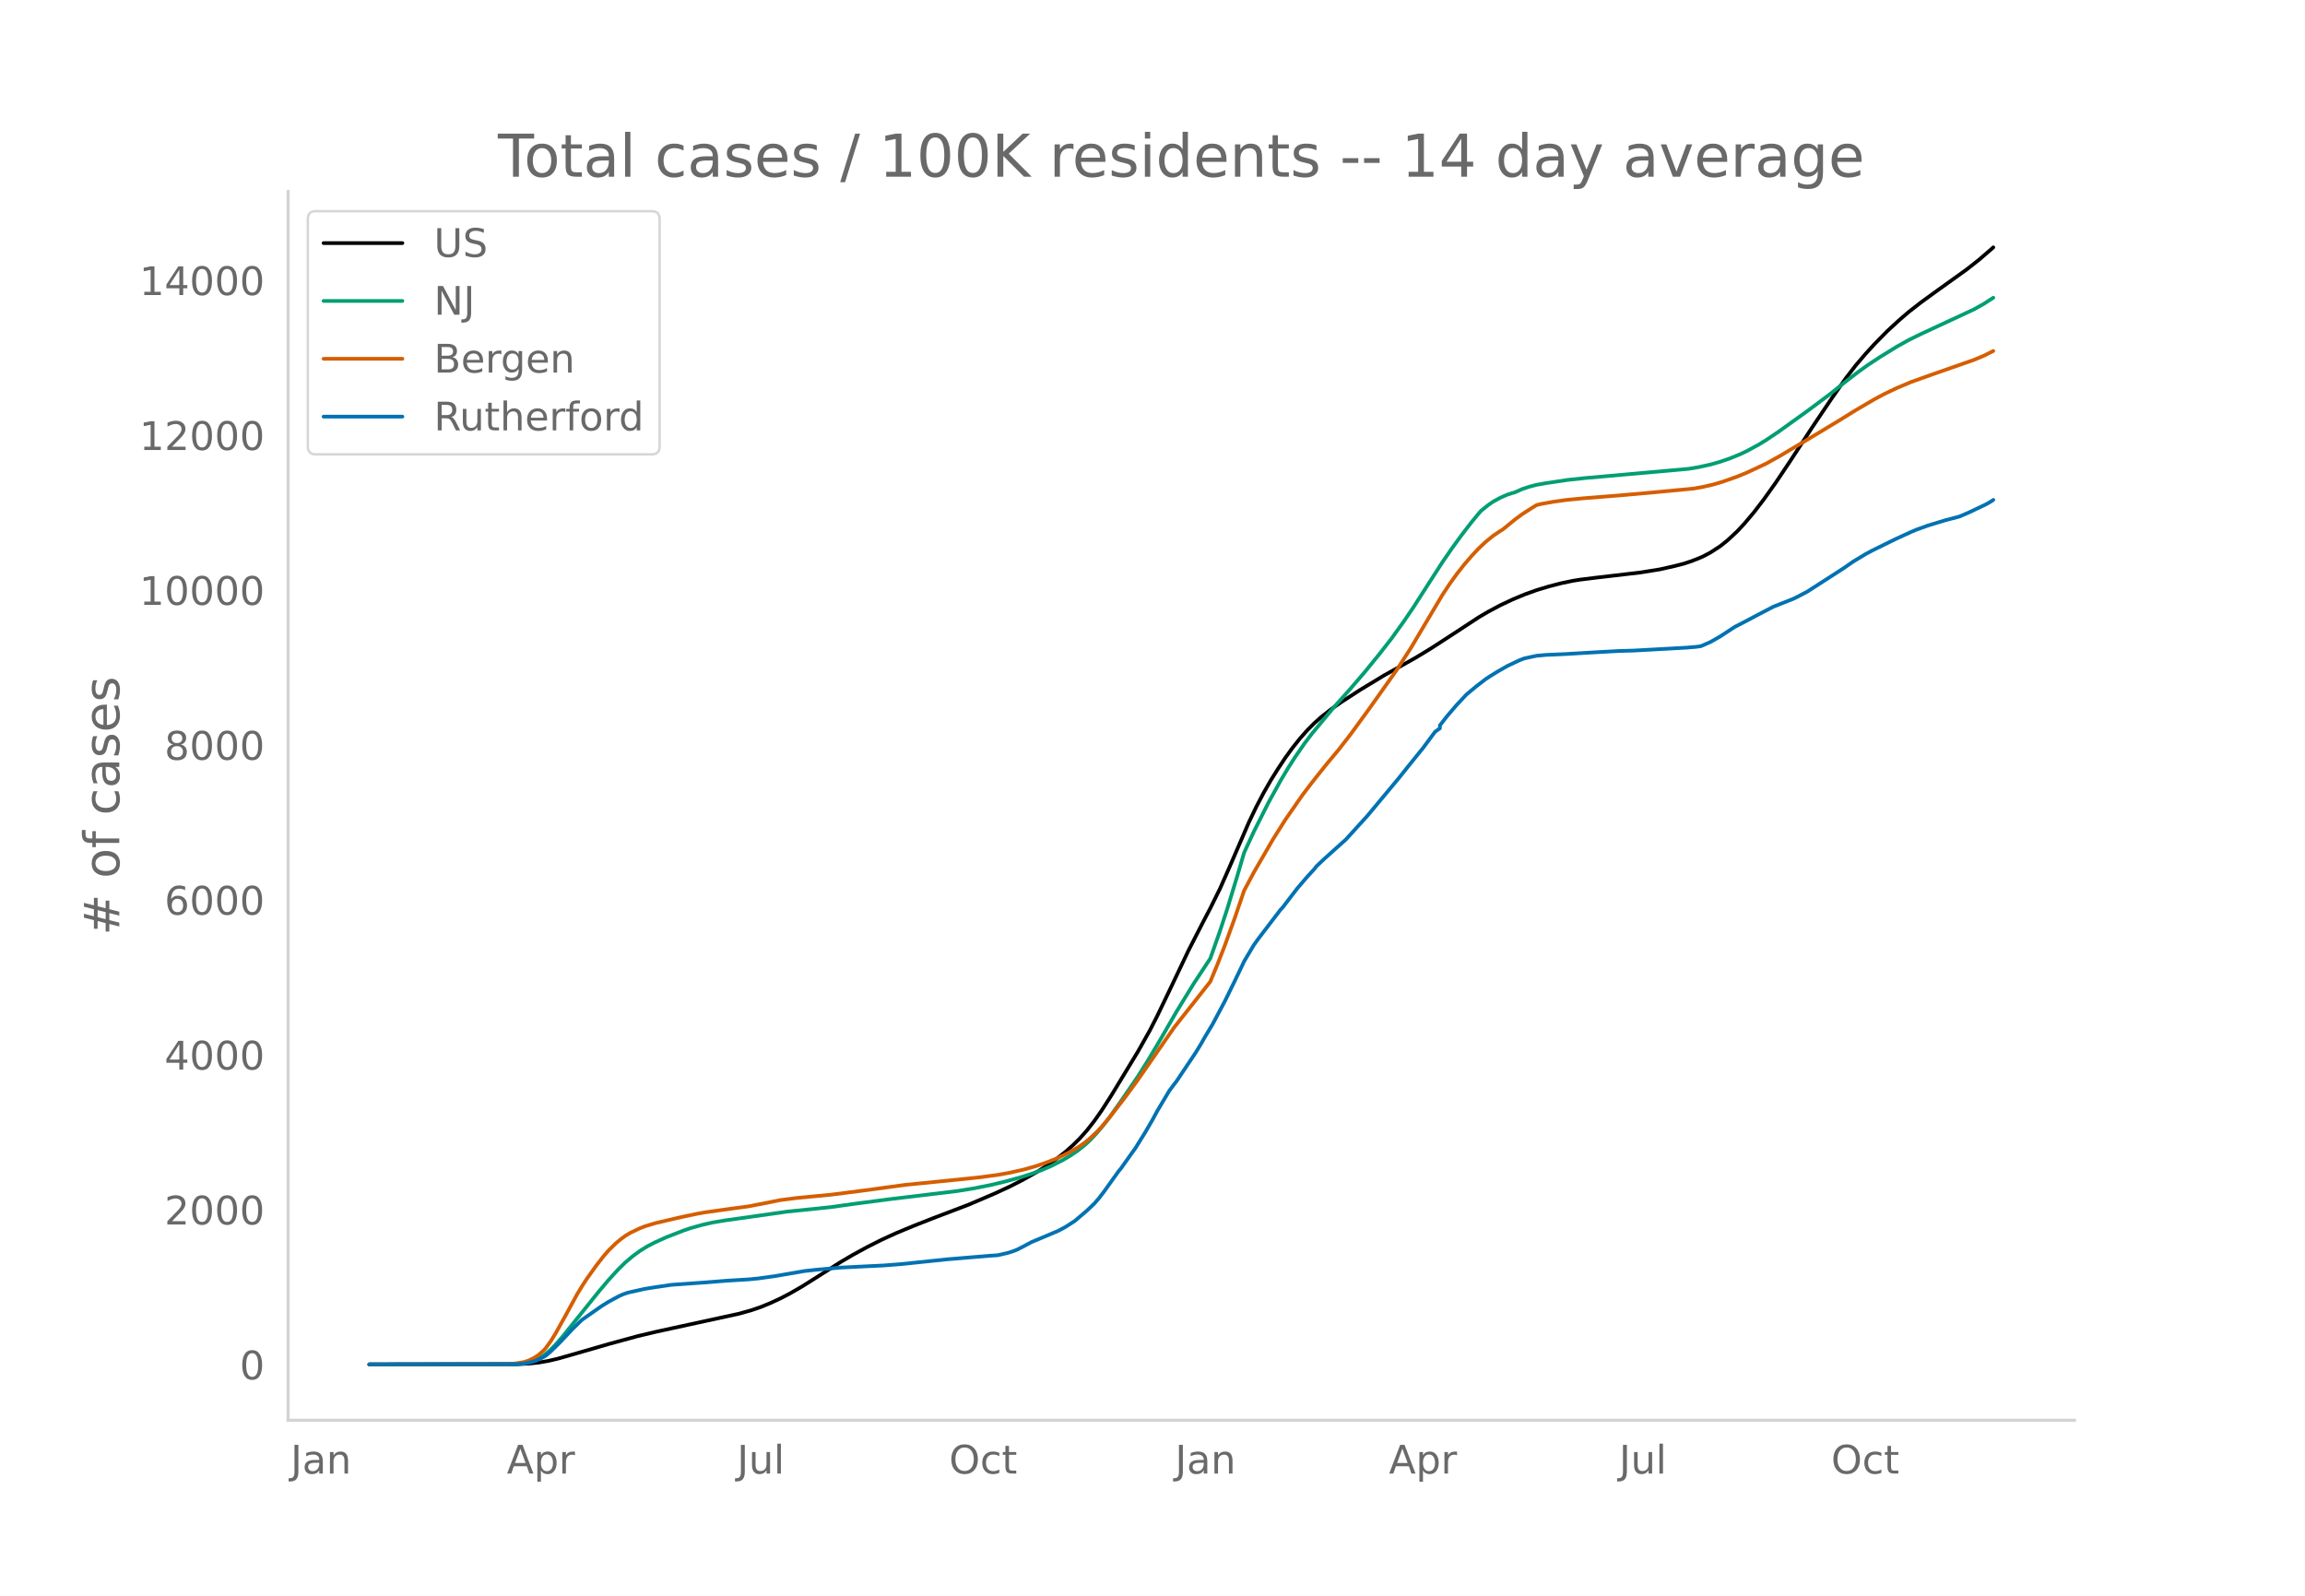
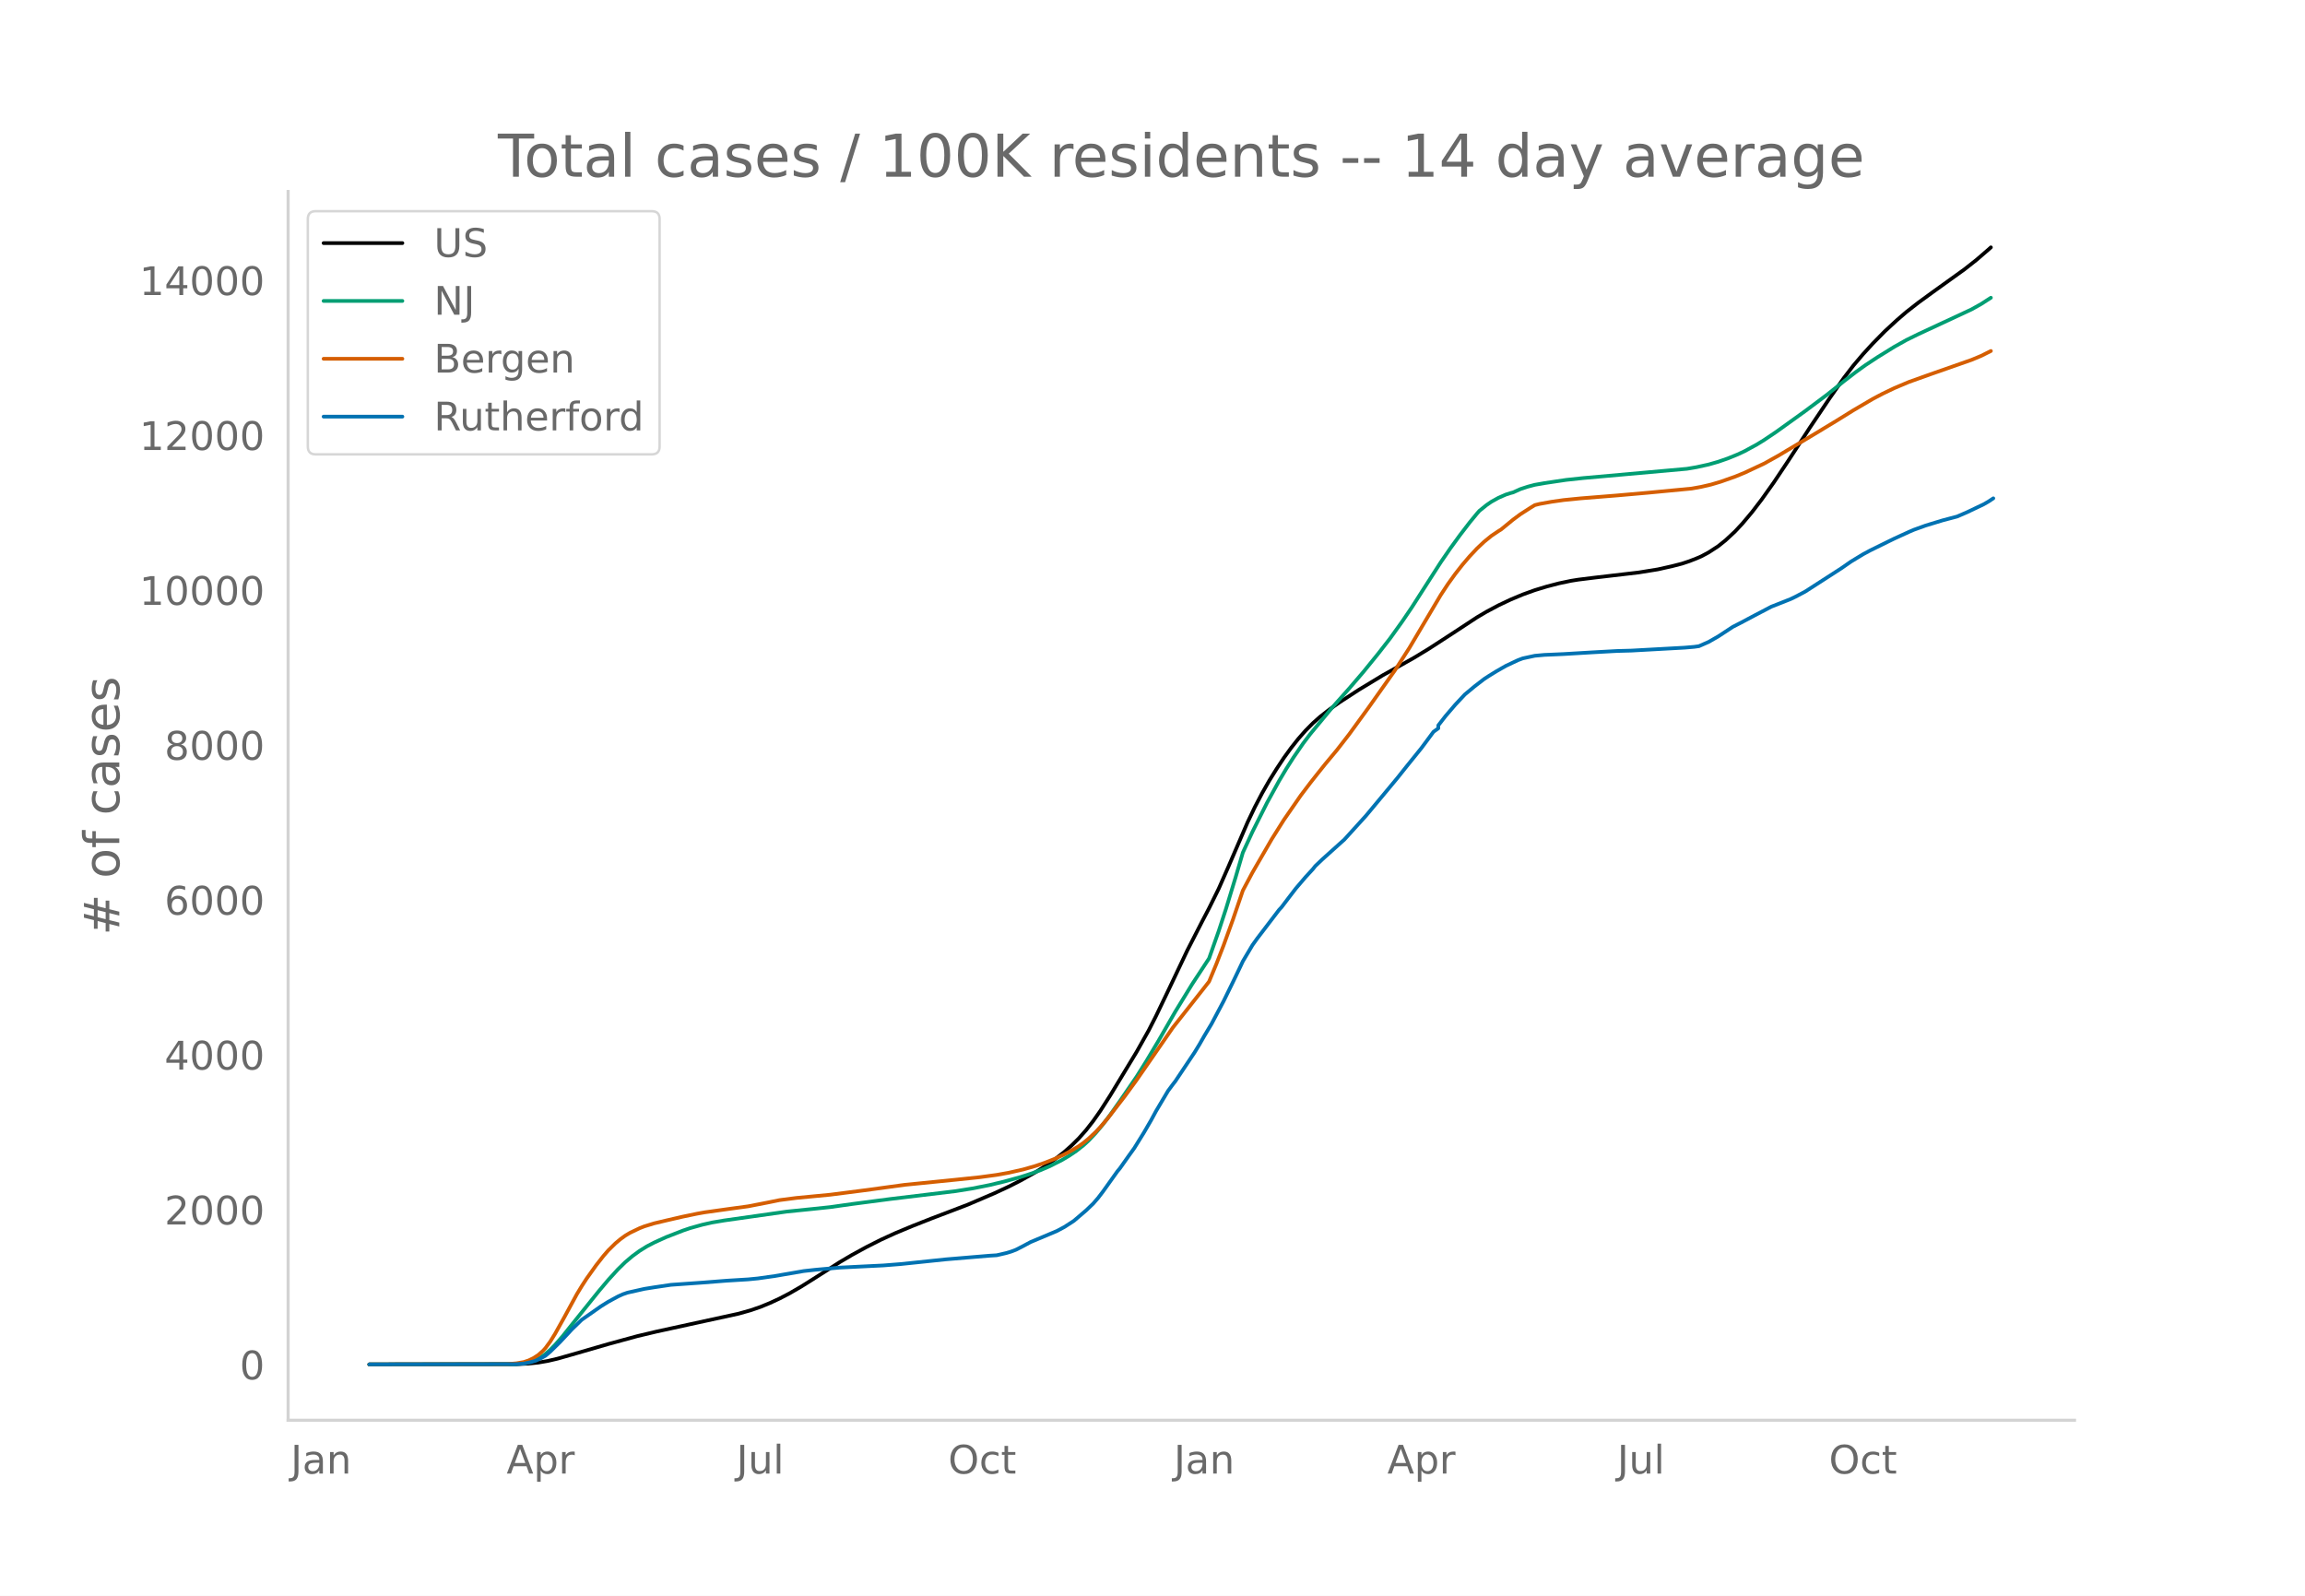
<svg xmlns="http://www.w3.org/2000/svg" xmlns:xlink="http://www.w3.org/1999/xlink" height="864" viewBox="0 0 936 648" width="1248">
  <defs>
    <style>*{stroke-linecap:butt;stroke-linejoin:round}</style>
  </defs>
  <g id="figure_1">
    <path d="M0 648h936V0H0z" style="fill:#fff" id="patch_1" />
    <g id="axes_1">
      <path d="M117 576.72h725.4V77.76H117z" style="fill:none" id="patch_2" />
-       <path clip-path="url(#pf67a274683)" d="m149.973 554.04 59.86-.082 4.908-.238 3.925-.412 3.925-.676 3.926-.916 5.888-1.672 14.72-4.257 11.775-3.213 7.851-1.86 12.757-2.778 20.608-4.485 4.907-1.379 3.925-1.345 3.926-1.607 3.925-1.816 3.925-2.04 4.907-2.829 5.888-3.703 9.813-6.247 4.907-2.884 5.888-3.213 5.888-2.968 5.888-2.69 6.87-2.86 7.85-3.091 14.72-5.607 10.794-4.615 5.888-2.731 4.907-2.5 5.888-3.284 3.925-2.47 3.926-2.732 3.925-3.059 2.944-2.6 2.944-2.91 2.944-3.318 2.944-3.767 2.944-4.183 3.925-6.117 10.795-17.786 4.907-8.719 2.944-5.771 4.906-10.201 7.851-16.505 5.888-11.482 2.944-5.622 3.925-7.93 3.926-8.89 7.85-18.154 2.944-6.152 2.944-5.613 2.944-5.15 2.944-4.712 2.944-4.447 2.944-4.047 2.944-3.708 2.944-3.337 2.944-2.979 2.944-2.616 3.926-3.064 3.925-2.765 7.85-5.094 9.814-5.94 6.87-3.825 5.887-3.32 5.888-3.565 9.813-6.357 9.814-6.439 3.925-2.31 4.907-2.611 4.906-2.316 4.907-2.055 4.907-1.764 4.906-1.489 4.907-1.276 4.907-1.03 2.944-.469 6.869-.85 17.664-2.058 7.85-1.266 5.889-1.32 3.925-1.01 2.944-.973 2.944-1.146 1.963-.849 2.944-1.57 3.925-2.55 2.944-2.35 3.925-3.657 2.944-3.147 3.925-4.664 3.926-5.118 4.906-6.891 5.888-8.803 8.832-13.538 7.851-11.661 5.888-8.394 3.925-5.1 3.926-4.618 3.925-4.288 4.907-4.988 4.906-4.526 3.926-3.375 4.906-3.826 5.888-4.279 12.758-9.156 4.906-3.859 4.907-4.226.981-.88h0" style="fill:none;stroke:#000;stroke-linecap:round;stroke-width:1.5" id="line2d_1" />
-       <path clip-path="url(#pf67a274683)" d="m149.973 554.04 58.88-.105 2.944-.212 1.962-.284 1.963-.502 1.963-.752 1.962-1.018 1.963-1.362 1.963-1.73 1.962-1.997 2.944-3.363 3.926-4.896 10.794-13.41 3.926-4.655 3.925-4.295 2.944-2.875 2.944-2.49 2.944-2.154 2.944-1.822 2.944-1.536 4.906-2.227 6.87-2.667 2.944-1 4.906-1.369 3.926-.889 4.906-.83 25.515-3.614 9.813-.994 7.851-.823 8.832-1.247 15.701-2.056 26.496-3.183 6.87-1.1 6.869-1.36 5.888-1.409 6.87-1.891 3.924-1.278 3.926-1.416 3.925-1.678 4.907-2.477 2.944-1.741 2.944-1.982 2.944-2.329 1.962-1.789 2.944-3.107 2.944-3.512 2.944-3.89 3.926-5.55 6.869-10.015 3.925-6.253 4.907-8.208 6.87-11.884 6.869-11.192 6.869-10.438 3.925-11.123 2.944-8.977 3.926-12.851 2.944-10.017 3.925-8.486 5.888-11.7 4.907-8.905 2.944-4.942 2.944-4.618 3.925-5.704 2.944-3.875 8.832-10.64 6.87-7.699 5.887-6.857 5.888-7.242 4.907-6.286 4.906-6.826 3.926-5.765 5.888-9.18 5.888-9.148 3.925-5.698 3.925-5.382 3.926-5.113 2.944-3.573.981-1.123 2.944-2.369 1.963-1.35 2.944-1.625 2.944-1.28 1.962-.63.982-.252 2.944-1.334 2.944-.973 2.944-.774 3.925-.689 8.832-1.31 6.87-.738 14.72-1.309 27.477-2.456 3.925-.663 4.907-1.075 3.925-1.122 3.925-1.36 3.926-1.592 2.943-1.38 4.907-2.672 2.944-1.81 4.907-3.294 11.776-8.451 8.832-6.599 6.87-5.47 4.906-3.776 3.925-2.82 4.907-3.232 6.869-4.24 4.907-2.744 4.906-2.407 21.59-10.033 3.925-2.2 3.925-2.526h0" style="fill:none;stroke:#009e73;stroke-linecap:round;stroke-width:1.5" id="line2d_2" />
-       <path clip-path="url(#pf67a274683)" d="m149.973 554.04 55.936-.098 3.925-.348 2.944-.508 1.963-.646 1.962-.95 1.963-1.264 1.963-1.727.98-1.09 1.964-2.681 1.962-3.154 3.926-7.022 4.906-9.014 1.963-3.229 1.963-3.036 3.925-5.489 2.944-3.752 1.963-2.27 2.944-2.887 1.962-1.643 1.963-1.431 1.962-1.182 3.926-1.879 1.962-.764 3.926-1.203 4.906-1.167 6.87-1.581 5.888-1.22 2.944-.522 9.813-1.37 7.85-1.066 7.851-1.524 4.907-.996 6.87-.884 6.869-.655 6.869-.654 13.739-1.762 16.682-2.27 4.907-.479 15.701-1.575 9.814-1.03 6.869-.93 4.906-.878 5.888-1.334 4.907-1.404 3.925-1.34 3.926-1.548 3.925-1.815 2.944-1.55 2.944-1.78 1.963-1.41 1.962-1.605 2.944-2.743 1.963-2.086 2.944-3.443 6.87-8.908 4.906-6.726 14.72-21.245 10.795-13.685 3.925-4.993 2.944-7.092 2.944-7.567 3.925-10.827 3.926-11.492 3.925-7.352 7.85-13.55 4.907-7.788 6.87-9.912 3.925-5.17 2.944-3.721 2.944-3.688 4.907-5.88 4.906-6.312 7.85-10.778 10.795-15.224 5.888-9.12 5.888-9.933 6.87-11.556 2.944-4.473 2.944-4.078 2.944-3.758 2.944-3.435 2.944-3.135 2.944-2.773 2.944-2.391 2.944-1.977.981-.595 4.907-4.016 2.944-2.178 3.925-2.525 1.963-1.195 1.962-.484 4.907-.878 4.907-.695 6.869-.68 14.72-1.175 12.757-1.122 17.664-1.679 3.926-.707 3.925-.907 3.925-1.162 5.888-2.074 3.925-1.61 7.851-3.676 5.888-3.269 3.925-2.36 7.851-4.656 11.776-7.1 6.87-4.26 7.85-4.593 3.925-2.077 4.907-2.344 5.888-2.485 8.832-3.153 16.683-5.833 3.925-1.636 3.925-1.963h0" style="fill:none;stroke:#d55e00;stroke-linecap:round;stroke-width:1.5" id="line2d_3" />
-       <path clip-path="url(#pf67a274683)" d="m149.973 554.04 59.86-.11 2.945-.221 2.944-.614 1.963-.577 1.962-.92 1.963-1.08 1.963-1.67 3.925-3.854 4.907-5.253 3.925-3.804 7.85-5.499 2.945-1.829 3.925-2.135 1.962-.896 1.963-.675 6.87-1.535 3.925-.626 6.87-1.018 12.756-.896 9.814-.773 8.832-.54 3.925-.38 6.87-.97 11.775-2.026 4.907-.54 9.813-.871 8.832-.442 8.832-.43 6.87-.54 6.869-.711 11.776-1.228 17.664-1.473 2.944-.184 3.925-.908 1.963-.59 1.962-.748 2.944-1.51 2.944-1.583 10.795-4.54 2.944-1.572 2.944-1.89.981-.65 4.907-4.186 2.944-2.81 1.963-2.271 1.962-2.565 5.888-8.236.982-1.166 3.925-5.535 1.963-2.725 3.925-6.32 2.944-5.057 1.963-3.633 4.906-8.248 1.963-2.64.981-1.251 7.851-11.733 1.963-3.216 1.962-3.424 2.944-4.898 4.907-9.23 3.925-8.002 2.944-6.136.982-2.087 3.925-6.603 1.963-2.725 8.832-11.561.98-1.044 2.945-3.866 2.944-3.83 3.925-4.59 2.944-3.203.982-1.24 2.944-2.798 7.85-7.045.982-.86 8.832-9.72 10.794-12.948 1.963-2.357 3.925-4.922 5.888-7.278 4.907-6.603 1.962-1.411v-1.203l2.944-3.78 3.926-4.578 3.925-4.186 3.925-3.264 3.926-3.02 1.962-1.276 2.944-1.817 3.926-2.246 4.906-2.307 1.963-.737 4.907-1.055 3.925-.356 2.944-.123 4.907-.22 11.776-.7 9.813-.54 5.888-.16 21.59-1.19 3.925-.332 1.962-.27 3.926-1.718 3.925-2.246 5.888-3.854 2.944-1.51 5.888-3.117 6.87-3.596 3.924-1.535 3.926-1.558 1.962-.945 3.926-2.062 14.72-9.475 3.925-2.725 4.907-2.97 2.944-1.584 6.869-3.375 2.944-1.436 5.888-2.688 1.963-.847 4.906-1.767 6.87-2.087 5.888-1.558 3.925-1.694 6.87-3.265 1.962-1.129.981-.663h0" style="fill:none;stroke:#0072b2;stroke-linecap:round;stroke-width:1.5" id="line2d_4" />
+       <path clip-path="url(#p09b513d632)" d="m149.973 554.04 59.772-.082 4.9-.238 3.919-.412 3.92-.676 3.919-.916 5.88-1.672 14.697-4.257 11.759-3.213 7.839-1.86 12.738-2.778 20.577-4.485 4.9-1.379 3.92-1.345 3.919-1.607 3.92-1.816 3.919-2.04 4.899-2.829 5.88-3.703 9.798-6.247 4.9-2.884 5.879-3.213 5.879-2.968 5.879-2.69 6.86-2.86 7.838-3.091 14.698-5.607 10.779-4.615 5.88-2.731 4.898-2.5 5.88-3.284 3.92-2.47 3.919-2.732 3.92-3.059 2.939-2.6 2.94-2.91 2.939-3.318 2.94-3.767 2.94-4.183 3.919-6.117 10.778-17.786 4.9-8.719 2.94-5.771 4.899-10.201 7.839-16.505 5.879-11.482 2.94-5.622 3.919-7.93 3.92-8.89 7.839-18.154 2.94-6.152 2.939-5.613 2.94-5.15 2.939-4.712 2.94-4.447 2.94-4.047 2.939-3.708 2.94-3.337 2.94-2.979 2.939-2.616 3.92-3.064 3.919-2.765 7.839-5.094 9.798-5.94 6.86-3.825 5.879-3.32 5.879-3.565 9.799-6.357 9.798-6.439 3.92-2.31 4.9-2.611 4.899-2.316 4.899-2.055 4.9-1.764 4.899-1.489 4.9-1.276 4.898-1.03 2.94-.469 6.86-.85 17.637-2.058 7.839-1.266 5.88-1.32 3.919-1.01 2.94-.973 2.939-1.146 1.96-.849 2.94-1.57 3.919-2.55 2.94-2.35 3.919-3.657 2.94-3.147 3.919-4.664 3.92-5.118 4.899-6.891 5.88-8.803 8.818-13.538 7.839-11.661 5.88-8.394 3.919-5.1 3.92-4.618 3.919-4.288 4.899-4.988 4.9-4.526 3.919-3.375 4.9-3.826 5.878-4.279 12.739-9.156 4.9-3.859 4.899-4.226.98-.88h0" style="fill:none;stroke:#000;stroke-linecap:round;stroke-width:1.5" id="line2d_1" />
+       <path clip-path="url(#p09b513d632)" d="m149.973 554.04 58.792-.105 2.94-.212 1.96-.284 1.96-.502 1.959-.752 1.96-1.018 1.96-1.362 1.96-1.73 1.959-1.997 2.94-3.363 3.92-4.896 10.778-13.41 3.92-4.655 3.919-4.295 2.94-2.875 2.939-2.49 2.94-2.154 2.94-1.822 2.939-1.536 4.9-2.227 6.858-2.667 2.94-1 4.9-1.369 3.919-.889 4.9-.83 25.476-3.614 9.798-.994 7.84-.823 8.818-1.247 15.678-2.056 26.457-3.183 6.859-1.1 6.86-1.36 5.878-1.409 6.86-1.891 3.919-1.278 3.92-1.416 3.919-1.678 4.9-2.477 2.939-1.741 2.94-1.982 2.94-2.329 1.959-1.789 2.94-3.107 2.94-3.512 2.939-3.89 3.92-5.55 6.858-10.015 3.92-6.253 4.9-8.208 6.858-11.884 6.86-11.192 6.859-10.438 3.919-11.123 2.94-8.977 3.92-12.851 2.939-10.017 3.92-8.486 5.878-11.7 4.9-8.905 2.94-4.942 2.94-4.618 3.919-5.704 2.94-3.875 8.818-10.64 6.86-7.699 5.878-6.857 5.88-7.242 4.899-6.286 4.9-6.826 3.919-5.765 5.88-9.18 5.878-9.148 3.92-5.698 3.92-5.382 3.919-5.113 2.94-3.573.98-1.123 2.939-2.369 1.96-1.35 2.94-1.625 2.939-1.28 1.96-.63.98-.252 2.94-1.334 2.939-.973 2.94-.774 3.919-.689 8.819-1.31 6.859-.738 14.698-1.309 27.436-2.456 3.92-.663 4.9-1.075 3.919-1.122 3.92-1.36 3.919-1.592 2.94-1.38 4.899-2.672 2.94-1.81 4.899-3.294 11.758-8.451 8.819-6.599 6.86-5.47 4.899-3.776 3.919-2.82 4.9-3.232 6.858-4.24 4.9-2.744 4.9-2.407 21.556-10.033 3.92-2.2 3.92-2.526h0" style="fill:none;stroke:#009e73;stroke-linecap:round;stroke-width:1.5" id="line2d_2" />
+       <path clip-path="url(#p09b513d632)" d="m149.973 554.04 55.852-.098 3.92-.348 2.94-.508 1.96-.646 1.96-.95 1.959-1.264 1.96-1.727.98-1.09 1.96-2.681 1.959-3.154 3.92-7.022 4.899-9.014 1.96-3.229 1.96-3.036 3.919-5.489 2.94-3.752 1.96-2.27 2.939-2.887 1.96-1.643 1.96-1.431 1.959-1.182 3.92-1.879 1.96-.764 3.919-1.203 4.9-1.167 6.858-1.581 5.88-1.22 2.94-.522 9.798-1.37 7.839-1.066 7.839-1.524 4.9-.996 6.858-.884 6.86-.655 6.858-.654 13.719-1.762 16.658-2.27 4.899-.479 15.678-1.575 9.799-1.03 6.859-.93 4.9-.878 5.878-1.334 4.9-1.404 3.92-1.34 3.919-1.548 3.92-1.815 2.939-1.55 2.94-1.78 1.96-1.41 1.959-1.605 2.94-2.743 1.96-2.086 2.939-3.443 6.859-8.908 4.9-6.726 14.697-21.245 10.779-13.685 3.92-4.993 2.94-7.092 2.939-7.567 3.92-10.827 3.919-11.492 3.92-7.352 7.838-13.55 4.9-7.788 6.859-9.912 3.92-5.17 2.939-3.721 2.94-3.688 4.899-5.88 4.9-6.312 7.838-10.778 10.779-15.224 5.879-9.12 5.88-9.933 6.858-11.556 2.94-4.473 2.94-4.078 2.94-3.758 2.939-3.435 2.94-3.135 2.94-2.773 2.939-2.391 2.94-1.977.98-.595 4.899-4.016 2.94-2.178 3.919-2.525 1.96-1.195 1.96-.484 4.899-.878 4.899-.695 6.859-.68 14.698-1.175 12.738-1.122 17.638-1.679 3.92-.707 3.92-.907 3.919-1.162 5.879-2.074 3.92-1.61 7.838-3.676 5.88-3.269 3.92-2.36 7.838-4.656 11.759-7.1 6.859-4.26 7.839-4.593 3.92-2.077 4.898-2.344 5.88-2.485 8.819-3.153 16.657-5.833 3.92-1.636 3.92-1.963h0" style="fill:none;stroke:#d55e00;stroke-linecap:round;stroke-width:1.5" id="line2d_3" />
+       <path clip-path="url(#p09b513d632)" d="m149.973 554.04 59.772-.11 2.94-.221 2.94-.614 1.959-.577 1.96-.92 1.96-1.08 1.96-1.67 3.919-3.854 4.9-5.253 3.919-3.804 7.839-5.499 2.94-1.829 3.919-2.135 1.96-.896 1.96-.675 6.858-1.535 3.92-.626 6.859-1.018 12.738-.896 9.799-.773 8.819-.54 3.92-.38 6.858-.97 11.759-2.026 4.9-.54 9.798-.871 8.819-.442 8.819-.43 6.859-.54 6.859-.711 11.758-1.228 17.638-1.473 2.94-.184 3.92-.908 1.959-.59 1.96-.748 2.94-1.51 2.939-1.583 10.779-4.54 2.94-1.572 2.939-1.89.98-.65 4.899-4.186 2.94-2.81 1.96-2.271 1.96-2.565 5.878-8.236.98-1.166 3.92-5.535 1.96-2.725 3.919-6.32 2.94-5.057 1.96-3.633 4.899-8.248 1.96-2.64.98-1.251 7.838-11.733 1.96-3.216 1.96-3.424 2.94-4.898 4.899-9.23 3.92-8.002 2.939-6.136.98-2.087 3.92-6.603 1.959-2.725 8.819-11.561.98-1.044 2.94-3.866 2.939-3.83 3.92-4.59 2.94-3.203.979-1.24 2.94-2.798 7.839-7.045.98-.86 8.818-9.72 10.779-12.948 1.96-2.357 3.92-4.922 5.878-7.278 4.9-6.603 1.96-1.411v-1.203l2.94-3.78 3.919-4.578 3.92-4.186 3.919-3.264 3.92-3.02 1.959-1.276 2.94-1.817 3.919-2.246 4.9-2.307 1.959-.737 4.9-1.055 3.919-.356 2.94-.123 4.899-.22 11.758-.7 9.8-.54 5.878-.16 21.558-1.19 3.919-.332 1.96-.27 3.92-1.718 3.919-2.246 5.879-3.854 2.94-1.51 5.879-3.117 6.859-3.596 3.92-1.535 3.919-1.558 1.96-.945 3.92-2.062 14.697-9.475 3.92-2.725 4.9-2.97 2.939-1.584 6.859-3.375 2.94-1.436 5.879-2.688 1.96-.847 4.899-1.767 6.859-2.087 5.88-1.558 3.919-1.694 6.859-3.265 1.96-1.129 1.96-1.301h0" style="fill:none;stroke:#0072b2;stroke-linecap:round;stroke-width:1.5" id="line2d_4" />
      <path d="M117 576.72V77.76" style="fill:none;stroke:#d3d3d3;stroke-linecap:square;stroke-linejoin:miter;stroke-width:1.25" id="patch_3" />
      <path d="M117 576.72h725.4" style="fill:none;stroke:#d3d3d3;stroke-linecap:square;stroke-linejoin:miter;stroke-width:1.25" id="patch_4" />
      <g id="matplotlib.axis_1">
        <g id="xtick_1">
-           <g style="fill:#696969" transform="matrix(.16 0 0 -.16 118.014 598.378)" id="text_1">
+           <g style="fill:#696969" transform="matrix(.16 0 0 -.16 118.043 598.378)" id="text_1">
            <defs>
              <path d="M9.813 72.906h9.859V5.078q0-13.187-5-19.14-5-5.954-16.094-5.954h-3.75v8.297h3.078q6.531 0 9.219 3.672Q9.813-4.39 9.813 5.078z" id="DejaVuSans-74" />
              <path d="M34.281 27.484q-10.89 0-15.093-2.484-4.204-2.484-4.204-8.5 0-4.781 3.157-7.594 3.156-2.797 8.562-2.797 7.485 0 12 5.297 4.516 5.297 4.516 14.078v2zm17.922 3.72V0H43.22v8.297Q40.14 3.328 35.547.953q-4.594-2.375-11.234-2.375-8.391 0-13.36 4.719Q6 8.016 6 15.922q0 9.219 6.172 13.906 6.187 4.688 18.437 4.688h12.61v.89q0 6.203-4.078 9.594-4.078 3.39-11.453 3.39-4.688 0-9.141-1.124-4.438-1.125-8.531-3.375v8.312q4.921 1.906 9.562 2.844 4.64.953 9.031.953 11.875 0 17.735-6.156 5.86-6.14 5.86-18.64z" id="DejaVuSans-97" />
              <path d="M54.89 33.016V0h-8.984v32.719q0 7.765-3.031 11.61-3.031 3.858-9.078 3.858-7.281 0-11.484-4.64-4.204-4.625-4.204-12.64V0H9.08v54.688h9.03v-8.5q3.235 4.937 7.594 7.374Q30.078 56 35.797 56q9.422 0 14.25-5.828 4.844-5.828 4.844-17.156z" id="DejaVuSans-110" />
            </defs>
            <use xlink:href="#DejaVuSans-74" />
            <use x="29.492" xlink:href="#DejaVuSans-97" />
            <use x="90.771" xlink:href="#DejaVuSans-110" />
          </g>
        </g>
        <g id="xtick_2">
-           <g style="fill:#696969" transform="matrix(.16 0 0 -.16 205.807 598.378)" id="text_2">
+           <g style="fill:#696969" transform="matrix(.16 0 0 -.16 205.704 598.378)" id="text_2">
            <defs>
              <path d="M34.188 63.188 20.797 26.906h26.812zm-5.579 9.718h11.188L67.578 0h-10.25l-6.64 18.703h-32.86L11.188 0H.78z" id="DejaVuSans-65" />
              <path d="M18.11 8.203v-29H9.077v75.484h9.031v-8.296q2.844 4.875 7.157 7.234Q29.594 56 35.594 56q9.968 0 16.187-7.906 6.235-7.907 6.235-20.797T51.78 6.484q-6.218-7.906-16.187-7.906-6 0-10.328 2.375-4.313 2.375-7.157 7.25zm30.578 19.094q0 9.906-4.079 15.547-4.078 5.64-11.203 5.64-7.14 0-11.218-5.64-4.079-5.64-4.079-15.547 0-9.906 4.078-15.547 4.079-5.64 11.22-5.64 7.124 0 11.202 5.64t4.078 15.547z" id="DejaVuSans-112" />
              <path d="M41.11 46.297q-1.516.875-3.297 1.281Q36.03 48 33.89 48q-7.625 0-11.703-4.953-4.079-4.953-4.079-14.234V0H9.08v54.688h9.03v-8.5q2.844 4.984 7.375 7.39Q30.031 56 36.531 56q.922 0 2.047-.125 1.125-.11 2.484-.36z" id="DejaVuSans-114" />
            </defs>
            <use xlink:href="#DejaVuSans-65" />
            <use x="68.408" xlink:href="#DejaVuSans-112" />
            <use x="131.885" xlink:href="#DejaVuSans-114" />
          </g>
        </g>
        <g id="xtick_3">
-           <g style="fill:#696969" transform="matrix(.16 0 0 -.16 299.296 598.378)" id="text_3">
+           <g style="fill:#696969" transform="matrix(.16 0 0 -.16 299.06 598.378)" id="text_3">
            <defs>
              <path d="M8.5 21.578v33.11h8.984V21.922q0-7.766 3.016-11.656 3.031-3.875 9.094-3.875 7.265 0 11.484 4.64 4.234 4.64 4.234 12.656v31h8.985V0h-8.984v8.406Q42.047 3.422 37.718 1q-4.313-2.422-10.032-2.422-9.421 0-14.312 5.86Q8.5 10.296 8.5 21.578zM31.11 56z" id="DejaVuSans-117" />
              <path d="M9.422 75.984h8.984V0H9.422z" id="DejaVuSans-108" />
            </defs>
            <use xlink:href="#DejaVuSans-74" />
            <use x="29.492" xlink:href="#DejaVuSans-117" />
            <use x="92.871" xlink:href="#DejaVuSans-108" />
          </g>
        </g>
        <g id="xtick_4">
-           <g style="fill:#696969" transform="matrix(.16 0 0 -.16 385.398 598.378)" id="text_4">
+           <g style="fill:#696969" transform="matrix(.16 0 0 -.16 385.028 598.378)" id="text_4">
            <defs>
              <path d="M39.406 66.219q-10.75 0-17.078-8.016-6.312-8-6.312-21.828 0-13.766 6.312-21.781 6.328-8 17.078-8 10.735 0 17.016 8 6.281 8.015 6.281 21.781 0 13.828-6.281 21.828-6.281 8.016-17.016 8.016zm0 8q15.328 0 24.5-10.281 9.188-10.282 9.188-27.563 0-17.234-9.188-27.516-9.172-10.28-24.5-10.28-15.375 0-24.593 10.25-9.204 10.265-9.204 27.546t9.204 27.563q9.218 10.28 24.593 10.28z" id="DejaVuSans-79" />
              <path d="M48.781 52.594v-8.407q-3.812 2.11-7.64 3.157-3.828 1.047-7.735 1.047-8.75 0-13.593-5.547-4.829-5.532-4.829-15.547 0-10.016 4.829-15.563 4.843-5.53 13.593-5.53 3.907 0 7.735 1.046 3.828 1.047 7.64 3.156V2.094Q45.016.344 40.984-.531q-4.015-.89-8.562-.89-12.36 0-19.64 7.765-7.266 7.765-7.266 20.953 0 13.375 7.343 21.031Q20.22 56 33.016 56q4.14 0 8.093-.86 3.953-.843 7.672-2.546z" id="DejaVuSans-99" />
              <path d="M18.313 70.219V54.688h18.5v-6.985h-18.5V18.016q0-6.688 1.828-8.594 1.828-1.906 7.453-1.906h9.218V0h-9.218q-10.407 0-14.36 3.875-3.953 3.89-3.953 14.14v29.688H2.687v6.984h6.594V70.22z" id="DejaVuSans-116" />
            </defs>
            <use xlink:href="#DejaVuSans-79" />
            <use x="78.711" xlink:href="#DejaVuSans-99" />
            <use x="133.691" xlink:href="#DejaVuSans-116" />
          </g>
        </g>
        <g id="xtick_5">
-           <g style="fill:#696969" transform="matrix(.16 0 0 -.16 477.18 598.378)" id="text_5">
+           <g style="fill:#696969" transform="matrix(.16 0 0 -.16 476.676 598.378)" id="text_5">
            <use xlink:href="#DejaVuSans-74" />
            <use x="29.492" xlink:href="#DejaVuSans-97" />
            <use x="90.771" xlink:href="#DejaVuSans-110" />
          </g>
        </g>
        <g id="xtick_6">
-           <g style="fill:#696969" transform="matrix(.16 0 0 -.16 563.993 598.378)" id="text_6">
+           <g style="fill:#696969" transform="matrix(.16 0 0 -.16 563.357 598.378)" id="text_6">
            <use xlink:href="#DejaVuSans-65" />
            <use x="68.408" xlink:href="#DejaVuSans-112" />
            <use x="131.885" xlink:href="#DejaVuSans-114" />
          </g>
        </g>
        <g id="xtick_7">
-           <g style="fill:#696969" transform="matrix(.16 0 0 -.16 657.482 598.378)" id="text_7">
+           <g style="fill:#696969" transform="matrix(.16 0 0 -.16 656.713 598.378)" id="text_7">
            <use xlink:href="#DejaVuSans-74" />
            <use x="29.492" xlink:href="#DejaVuSans-117" />
            <use x="92.871" xlink:href="#DejaVuSans-108" />
          </g>
        </g>
        <g id="xtick_8">
-           <g style="fill:#696969" transform="matrix(.16 0 0 -.16 743.584 598.378)" id="text_8">
+           <g style="fill:#696969" transform="matrix(.16 0 0 -.16 742.682 598.378)" id="text_8">
            <use xlink:href="#DejaVuSans-79" />
            <use x="78.711" xlink:href="#DejaVuSans-99" />
            <use x="133.691" xlink:href="#DejaVuSans-116" />
          </g>
        </g>
      </g>
      <g id="matplotlib.axis_2">
        <g id="ytick_1">
          <g style="fill:#696969" transform="matrix(.16 0 0 -.16 97.32 560.119)" id="text_9">
            <defs>
              <path d="M31.781 66.406q-7.61 0-11.453-7.5Q16.5 51.422 16.5 36.375q0-14.984 3.828-22.484 3.844-7.5 11.453-7.5 7.672 0 11.5 7.5 3.844 7.5 3.844 22.484 0 15.047-3.844 22.531-3.828 7.5-11.5 7.5zm0 7.813q12.266 0 18.735-9.703 6.468-9.688 6.468-28.141 0-18.406-6.468-28.11-6.47-9.687-18.735-9.687-12.25 0-18.718 9.688-6.47 9.703-6.47 28.109 0 18.453 6.47 28.14Q19.53 74.22 31.78 74.22z" id="DejaVuSans-48" />
            </defs>
            <use xlink:href="#DejaVuSans-48" />
          </g>
        </g>
        <g id="ytick_2">
          <g style="fill:#696969" transform="matrix(.16 0 0 -.16 66.78 497.219)" id="text_10">
            <defs>
              <path d="M19.188 8.297h34.421V0H7.33v8.297q5.609 5.812 15.296 15.594 9.703 9.797 12.188 12.64 4.734 5.313 6.609 9 1.89 3.688 1.89 7.25 0 5.813-4.078 9.469-4.078 3.672-10.625 3.672-4.64 0-9.797-1.61-5.14-1.609-11-4.89v9.969Q13.767 71.78 18.938 73q5.188 1.219 9.485 1.219 11.328 0 18.062-5.672 6.735-5.656 6.735-15.125 0-4.5-1.688-8.531-1.672-4.016-6.125-9.485-1.218-1.422-7.765-8.187-6.532-6.766-18.453-18.922z" id="DejaVuSans-50" />
            </defs>
            <use xlink:href="#DejaVuSans-50" />
            <use x="63.623" xlink:href="#DejaVuSans-48" />
            <use x="127.246" xlink:href="#DejaVuSans-48" />
            <use x="190.869" xlink:href="#DejaVuSans-48" />
          </g>
        </g>
        <g id="ytick_3">
          <g style="fill:#696969" transform="matrix(.16 0 0 -.16 66.78 434.319)" id="text_11">
            <defs>
              <path d="M37.797 64.313 12.89 25.39h24.906zm-2.594 8.593H47.61V25.391h10.407v-8.203H47.609V0h-9.812v17.188H4.89v9.515z" id="DejaVuSans-52" />
            </defs>
            <use xlink:href="#DejaVuSans-52" />
            <use x="63.623" xlink:href="#DejaVuSans-48" />
            <use x="127.246" xlink:href="#DejaVuSans-48" />
            <use x="190.869" xlink:href="#DejaVuSans-48" />
          </g>
        </g>
        <g id="ytick_4">
          <g style="fill:#696969" transform="matrix(.16 0 0 -.16 66.78 371.419)" id="text_12">
            <defs>
              <path d="M33.016 40.375q-6.641 0-10.532-4.547-3.875-4.531-3.875-12.437 0-7.86 3.875-12.438 3.891-4.562 10.532-4.562 6.64 0 10.515 4.562 3.875 4.578 3.875 12.438 0 7.906-3.875 12.437-3.875 4.547-10.515 4.547zm19.578 30.922v-8.984q-3.719 1.75-7.5 2.671-3.782.938-7.5.938-9.766 0-14.922-6.594-5.14-6.594-5.875-19.922 2.875 4.25 7.219 6.516 4.359 2.266 9.578 2.266 10.984 0 17.36-6.672 6.374-6.657 6.374-18.125 0-11.235-6.64-18.032-6.641-6.78-17.672-6.78-12.657 0-19.344 9.687-6.688 9.703-6.688 28.109 0 17.281 8.204 27.563 8.203 10.28 22.015 10.28 3.719 0 7.5-.734t7.89-2.187z" id="DejaVuSans-54" />
            </defs>
            <use xlink:href="#DejaVuSans-54" />
            <use x="63.623" xlink:href="#DejaVuSans-48" />
            <use x="127.246" xlink:href="#DejaVuSans-48" />
            <use x="190.869" xlink:href="#DejaVuSans-48" />
          </g>
        </g>
        <g id="ytick_5">
          <g style="fill:#696969" transform="matrix(.16 0 0 -.16 66.78 308.52)" id="text_13">
            <defs>
              <path d="M31.781 34.625q-7.031 0-11.062-3.766-4.016-3.765-4.016-10.343 0-6.594 4.016-10.36Q24.75 6.391 31.78 6.391q7.032 0 11.078 3.78 4.063 3.798 4.063 10.345 0 6.578-4.031 10.343-4.016 3.766-11.11 3.766zm-9.86 4.188q-6.343 1.562-9.89 5.906Q8.5 49.079 8.5 55.329q0 8.733 6.219 13.812 6.234 5.078 17.062 5.078 10.89 0 17.094-5.078 6.203-5.079 6.203-13.813 0-6.25-3.547-10.61-3.531-4.343-9.828-5.906 7.125-1.656 11.094-6.5 3.984-4.828 3.984-11.796 0-10.61-6.468-16.282-6.47-5.656-18.532-5.656-12.047 0-18.531 5.656-6.469 5.672-6.469 16.282 0 6.968 4 11.797 4.016 4.843 11.14 6.5zM18.314 54.39q0-5.657 3.53-8.828 3.548-3.172 9.938-3.172 6.36 0 9.938 3.172 3.593 3.171 3.593 8.828 0 5.672-3.593 8.843-3.578 3.172-9.938 3.172-6.39 0-9.937-3.172-3.532-3.172-3.532-8.843z" id="DejaVuSans-56" />
            </defs>
            <use xlink:href="#DejaVuSans-56" />
            <use x="63.623" xlink:href="#DejaVuSans-48" />
            <use x="127.246" xlink:href="#DejaVuSans-48" />
            <use x="190.869" xlink:href="#DejaVuSans-48" />
          </g>
        </g>
        <g id="ytick_6">
          <g style="fill:#696969" transform="matrix(.16 0 0 -.16 56.6 245.62)" id="text_14">
            <defs>
              <path d="M12.406 8.297h16.11v55.625l-17.532-3.516v8.985l17.438 3.515h9.86V8.296H54.39V0H12.406z" id="DejaVuSans-49" />
            </defs>
            <use xlink:href="#DejaVuSans-49" />
            <use x="63.623" xlink:href="#DejaVuSans-48" />
            <use x="127.246" xlink:href="#DejaVuSans-48" />
            <use x="190.869" xlink:href="#DejaVuSans-48" />
            <use x="254.492" xlink:href="#DejaVuSans-48" />
          </g>
        </g>
        <g id="ytick_7">
          <g style="fill:#696969" transform="matrix(.16 0 0 -.16 56.6 182.72)" id="text_15">
            <use xlink:href="#DejaVuSans-49" />
            <use x="63.623" xlink:href="#DejaVuSans-50" />
            <use x="127.246" xlink:href="#DejaVuSans-48" />
            <use x="190.869" xlink:href="#DejaVuSans-48" />
            <use x="254.492" xlink:href="#DejaVuSans-48" />
          </g>
        </g>
        <g id="ytick_8">
          <g style="fill:#696969" transform="matrix(.16 0 0 -.16 56.6 119.82)" id="text_16">
            <use xlink:href="#DejaVuSans-49" />
            <use x="63.623" xlink:href="#DejaVuSans-52" />
            <use x="127.246" xlink:href="#DejaVuSans-48" />
            <use x="190.869" xlink:href="#DejaVuSans-48" />
            <use x="254.492" xlink:href="#DejaVuSans-48" />
          </g>
        </g>
        <g style="fill:#696969" transform="matrix(0 -.2 -.2 0 48.44 379.813)" id="text_17">
          <defs>
            <path d="M51.125 44H36.922l-4.11-16.313h14.313zm-7.328 27.781-5.078-20.265h14.265L58.11 71.78h7.813L60.89 51.516h15.234V44h-17.14l-4-16.313h15.53V20.22H53.079L48 0h-7.813l5.032 20.219H30.906L25.875 0h-7.86l5.079 20.219H7.719v7.468h17.187L29 44H13.281v7.516h17.625l4.985 20.265z" id="DejaVuSans-35" />
            <path d="M30.61 48.39q-7.22 0-11.422-5.64-4.204-5.64-4.204-15.453 0-9.813 4.172-15.453 4.188-5.64 11.453-5.64 7.188 0 11.375 5.655 4.203 5.672 4.203 15.438 0 9.719-4.203 15.406-4.187 5.688-11.375 5.688zm0 7.61q11.718 0 18.406-7.625 6.703-7.61 6.703-21.078 0-13.422-6.703-21.078-6.688-7.64-18.407-7.64-11.765 0-18.437 7.64-6.656 7.656-6.656 21.078 0 13.469 6.656 21.078Q18.844 56 30.609 56z" id="DejaVuSans-111" />
            <path d="M37.11 75.984V68.5h-8.594q-4.828 0-6.72-1.953-1.874-1.953-1.874-7.031v-4.828h14.797v-6.985H19.922V0H10.89v47.703H2.297v6.984h8.594V58.5q0 9.125 4.25 13.297 4.25 4.187 13.468 4.187z" id="DejaVuSans-102" />
            <path d="M44.281 53.078v-8.5q-3.797 1.953-7.906 2.922-4.094.984-8.5.984-6.688 0-10.031-2.047-3.344-2.046-3.344-6.156 0-3.125 2.39-4.906 2.391-1.781 9.626-3.39l3.078-.688q9.562-2.047 13.593-5.781 4.032-3.735 4.032-10.422 0-7.625-6.032-12.078-6.03-4.438-16.578-4.438-4.39 0-9.156.86Q10.688.296 5.422 2v9.281q4.984-2.594 9.812-3.89 4.829-1.282 9.579-1.282 6.343 0 9.75 2.172 3.421 2.172 3.421 6.125 0 3.656-2.468 5.61-2.453 1.953-10.813 3.765l-3.125.735q-8.344 1.75-12.062 5.39-3.704 3.64-3.704 9.985 0 7.718 5.47 11.906Q16.75 56 26.811 56q4.97 0 9.36-.734 4.406-.72 8.11-2.188z" id="DejaVuSans-115" />
            <path d="M56.203 29.594v-4.39H14.891q.593-9.282 5.593-14.142 5-4.859 13.938-4.859 5.172 0 10.031 1.266 4.86 1.265 9.656 3.812v-8.5Q49.266.734 44.187-.344 39.11-1.422 33.892-1.422q-13.094 0-20.735 7.61-7.64 7.625-7.64 20.625 0 13.421 7.25 21.296Q20.016 56 32.328 56q11.031 0 17.453-7.11 6.422-7.093 6.422-19.296zm-8.984 2.64q-.094 7.36-4.125 11.75-4.032 4.407-10.672 4.407-7.516 0-12.031-4.25-4.516-4.25-5.203-11.97z" id="DejaVuSans-101" />
          </defs>
          <use xlink:href="#DejaVuSans-35" />
          <use x="83.789" xlink:href="#DejaVuSans-32" />
          <use x="115.576" xlink:href="#DejaVuSans-111" />
          <use x="176.758" xlink:href="#DejaVuSans-102" />
          <use x="211.963" xlink:href="#DejaVuSans-32" />
          <use x="243.75" xlink:href="#DejaVuSans-99" />
          <use x="298.73" xlink:href="#DejaVuSans-97" />
          <use x="360.01" xlink:href="#DejaVuSans-115" />
          <use x="412.109" xlink:href="#DejaVuSans-101" />
          <use x="473.633" xlink:href="#DejaVuSans-115" />
        </g>
      </g>
      <g style="fill:#696969" transform="matrix(.24 0 0 -.24 202.185 71.76)" id="text_18">
        <defs>
          <path d="M-.297 72.906h61.672v-8.312H35.5V0h-9.906v64.594H-.296z" id="DejaVuSans-84" />
          <path d="M25.39 72.906h8.297L8.297-9.28H0z" id="DejaVuSans-47" />
          <path d="M9.813 72.906h9.859V42.094L52.39 72.906h12.703L28.906 38.922 67.672 0H54.688L19.672 35.11V0h-9.86z" id="DejaVuSans-75" />
          <path d="M9.422 54.688h8.984V0H9.422zm0 21.296h8.984v-11.39H9.422z" id="DejaVuSans-105" />
          <path d="M45.406 46.39v29.594h8.985V0h-8.985v8.203Q42.578 3.328 38.25.953q-4.313-2.375-10.375-2.375-9.906 0-16.14 7.906-6.22 7.922-6.22 20.813 0 12.89 6.22 20.797Q17.968 56 27.874 56q6.063 0 10.375-2.375 4.328-2.36 7.156-7.234zm-30.61-19.093q0-9.906 4.079-15.547 4.078-5.64 11.203-5.64 7.125 0 11.219 5.64 4.11 5.64 4.11 15.547 0 9.906-4.11 15.547-4.094 5.64-11.219 5.64-7.125 0-11.203-5.64-4.078-5.64-4.078-15.547z" id="DejaVuSans-100" />
          <path d="M4.89 31.39h26.313v-8H4.891z" id="DejaVuSans-45" />
          <path d="M32.172-5.078q-3.797-9.766-7.422-12.735-3.61-2.984-9.656-2.984H7.906v7.516h5.282q3.703 0 5.75 1.765Q21-9.766 23.483-3.219l1.61 4.094-22.11 53.813H12.5l17.094-42.766 17.093 42.766h9.516z" id="DejaVuSans-121" />
          <path d="M2.984 54.688H12.5L29.594 8.797l17.093 45.89h9.516L35.687 0H23.485z" id="DejaVuSans-118" />
          <path d="M45.406 27.984q0 9.766-4.031 15.125-4.016 5.375-11.297 5.375-7.219 0-11.25-5.375-4.031-5.359-4.031-15.125 0-9.718 4.031-15.093t11.25-5.375q7.281 0 11.297 5.375 4.031 5.375 4.031 15.093zm8.985-21.203q0-13.953-6.203-20.765Q42-20.797 29.203-20.797q-4.734 0-8.937.703-4.203.703-8.157 2.172v8.735q3.954-2.141 7.813-3.157 3.86-1.031 7.86-1.031 8.843 0 13.234 4.61 4.39 4.609 4.39 13.937v4.453q-2.781-4.844-7.125-7.234Q33.938 0 27.875 0 17.828 0 11.672 7.656q-6.156 7.672-6.156 20.328 0 12.688 6.156 20.344Q17.828 56 27.875 56q6.063 0 10.406-2.39 4.344-2.391 7.125-7.22v8.297h8.985z" id="DejaVuSans-103" />
        </defs>
        <use xlink:href="#DejaVuSans-84" />
        <use x="44.084" xlink:href="#DejaVuSans-111" />
        <use x="105.266" xlink:href="#DejaVuSans-116" />
        <use x="144.475" xlink:href="#DejaVuSans-97" />
        <use x="205.754" xlink:href="#DejaVuSans-108" />
        <use x="233.537" xlink:href="#DejaVuSans-32" />
        <use x="265.324" xlink:href="#DejaVuSans-99" />
        <use x="320.305" xlink:href="#DejaVuSans-97" />
        <use x="381.584" xlink:href="#DejaVuSans-115" />
        <use x="433.684" xlink:href="#DejaVuSans-101" />
        <use x="495.207" xlink:href="#DejaVuSans-115" />
        <use x="547.307" xlink:href="#DejaVuSans-32" />
        <use x="579.094" xlink:href="#DejaVuSans-47" />
        <use x="612.785" xlink:href="#DejaVuSans-32" />
        <use x="644.572" xlink:href="#DejaVuSans-49" />
        <use x="708.195" xlink:href="#DejaVuSans-48" />
        <use x="771.818" xlink:href="#DejaVuSans-48" />
        <use x="835.441" xlink:href="#DejaVuSans-75" />
        <use x="901.018" xlink:href="#DejaVuSans-32" />
        <use x="932.805" xlink:href="#DejaVuSans-114" />
        <use x="971.668" xlink:href="#DejaVuSans-101" />
        <use x="1033.191" xlink:href="#DejaVuSans-115" />
        <use x="1085.291" xlink:href="#DejaVuSans-105" />
        <use x="1113.074" xlink:href="#DejaVuSans-100" />
        <use x="1176.551" xlink:href="#DejaVuSans-101" />
        <use x="1238.074" xlink:href="#DejaVuSans-110" />
        <use x="1301.453" xlink:href="#DejaVuSans-116" />
        <use x="1340.662" xlink:href="#DejaVuSans-115" />
        <use x="1392.762" xlink:href="#DejaVuSans-32" />
        <use x="1424.549" xlink:href="#DejaVuSans-45" />
        <use x="1460.633" xlink:href="#DejaVuSans-45" />
        <use x="1496.717" xlink:href="#DejaVuSans-32" />
        <use x="1528.504" xlink:href="#DejaVuSans-49" />
        <use x="1592.127" xlink:href="#DejaVuSans-52" />
        <use x="1655.75" xlink:href="#DejaVuSans-32" />
        <use x="1687.537" xlink:href="#DejaVuSans-100" />
        <use x="1751.014" xlink:href="#DejaVuSans-97" />
        <use x="1812.293" xlink:href="#DejaVuSans-121" />
        <use x="1871.473" xlink:href="#DejaVuSans-32" />
        <use x="1903.26" xlink:href="#DejaVuSans-97" />
        <use x="1964.539" xlink:href="#DejaVuSans-118" />
        <use x="2023.719" xlink:href="#DejaVuSans-101" />
        <use x="2085.242" xlink:href="#DejaVuSans-114" />
        <use x="2126.355" xlink:href="#DejaVuSans-97" />
        <use x="2187.635" xlink:href="#DejaVuSans-103" />
        <use x="2251.111" xlink:href="#DejaVuSans-101" />
      </g>
      <g id="legend_1">
        <path d="M128.2 184.5h136.45q3.2 0 3.2-3.2V88.96q0-3.2-3.2-3.2H128.2q-3.2 0-3.2 3.2v92.34q0 3.2 3.2 3.2z" style="fill:none;opacity:.8;stroke:#ccc;stroke-linejoin:miter" id="patch_5" />
        <path d="M131.4 98.718h32" style="fill:none;stroke:#000;stroke-linecap:round;stroke-width:1.5" id="line2d_5" />
        <g style="fill:#696969" transform="matrix(.16 0 0 -.16 176.2 104.317)" id="text_19">
          <defs>
            <path d="M8.688 72.906h9.921V28.61q0-11.718 4.235-16.875 4.25-5.14 13.781-5.14 9.469 0 13.719 5.14 4.25 5.157 4.25 16.875v44.297H64.5V27.391q0-14.25-7.063-21.532-7.046-7.28-20.812-7.28-13.828 0-20.89 7.28-7.047 7.282-7.047 21.532z" id="DejaVuSans-85" />
            <path d="M53.516 70.516V60.89q-5.61 2.687-10.594 4-4.984 1.328-9.625 1.328-8.047 0-12.422-3.125t-4.375-8.89q0-4.845 2.906-7.313 2.907-2.453 11.016-3.97l5.953-1.218q11.031-2.11 16.281-7.406 5.25-5.297 5.25-14.172 0-10.61-7.11-16.078-7.093-5.469-20.812-5.469-5.172 0-11.015 1.172Q13.14.922 6.89 3.219v10.156q6-3.36 11.765-5.078 5.766-1.703 11.328-1.703 8.438 0 13.032 3.312 4.593 3.328 4.593 9.485 0 5.359-3.297 8.39-3.296 3.032-10.812 4.547L27.484 33.5q-11.03 2.188-15.968 6.875-4.922 4.688-4.922 13.047 0 9.672 6.812 15.234 6.813 5.563 18.766 5.563 5.14 0 10.453-.938 5.328-.922 10.89-2.765z" id="DejaVuSans-83" />
          </defs>
          <use xlink:href="#DejaVuSans-85" />
          <use x="73.193" xlink:href="#DejaVuSans-83" />
        </g>
        <path d="M131.4 122.203h32" style="fill:none;stroke:#009e73;stroke-linecap:round;stroke-width:1.5" id="line2d_7" />
        <g style="fill:#696969" transform="matrix(.16 0 0 -.16 176.2 127.802)" id="text_20">
          <defs>
            <path d="M9.813 72.906h13.28l32.329-60.984v60.984h9.562V0h-13.28L19.39 60.984V0H9.813z" id="DejaVuSans-78" />
          </defs>
          <use xlink:href="#DejaVuSans-78" />
          <use x="74.805" xlink:href="#DejaVuSans-74" />
        </g>
        <path d="M131.4 145.688h32" style="fill:none;stroke:#d55e00;stroke-linecap:round;stroke-width:1.5" id="line2d_9" />
        <g style="fill:#696969" transform="matrix(.16 0 0 -.16 176.2 151.287)" id="text_21">
          <defs>
            <path d="M19.672 34.813V8.108H35.5q7.953 0 11.781 3.297 3.844 3.297 3.844 10.078 0 6.844-3.844 10.078-3.828 3.25-11.781 3.25zm0 29.984V42.828h14.61q7.218 0 10.75 2.703 3.546 2.719 3.546 8.282 0 5.515-3.547 8.25-3.531 2.734-10.75 2.734zm-9.86 8.11h25.204q11.28 0 17.375-4.688Q58.5 63.53 58.5 54.89q0-6.703-3.125-10.657-3.125-3.953-9.188-4.922 7.282-1.562 11.313-6.53 4.031-4.954 4.031-12.376 0-9.765-6.64-15.093Q48.25 0 35.984 0H9.812z" id="DejaVuSans-66" />
          </defs>
          <use xlink:href="#DejaVuSans-66" />
          <use x="68.604" xlink:href="#DejaVuSans-101" />
          <use x="130.127" xlink:href="#DejaVuSans-114" />
          <use x="169.49" xlink:href="#DejaVuSans-103" />
          <use x="232.967" xlink:href="#DejaVuSans-101" />
          <use x="294.49" xlink:href="#DejaVuSans-110" />
        </g>
        <path d="M131.4 169.173h32" style="fill:none;stroke:#0072b2;stroke-linecap:round;stroke-width:1.5" id="line2d_11" />
        <g style="fill:#696969" transform="matrix(.16 0 0 -.16 176.2 174.773)" id="text_22">
          <defs>
            <path d="M44.39 34.188q3.172-1.079 6.172-4.594 3-3.516 6.032-9.672L66.609 0H56l-9.313 18.703q-3.624 7.328-7.015 9.719-3.39 2.39-9.25 2.39h-10.75V0h-9.86v72.906h22.266q12.5 0 18.656-5.234 6.157-5.219 6.157-15.766 0-6.89-3.203-11.437-3.204-4.532-9.297-6.282zM19.673 64.797V38.922h12.406q7.125 0 10.766 3.297 3.64 3.297 3.64 9.687 0 6.39-3.64 9.64-3.64 3.25-10.766 3.25z" id="DejaVuSans-82" />
            <path d="M54.89 33.016V0h-8.984v32.719q0 7.765-3.031 11.61-3.031 3.858-9.078 3.858-7.281 0-11.484-4.64-4.204-4.625-4.204-12.64V0H9.08v75.984h9.03V46.188q3.235 4.937 7.594 7.374Q30.078 56 35.797 56q9.422 0 14.25-5.828 4.844-5.828 4.844-17.156z" id="DejaVuSans-104" />
          </defs>
          <use xlink:href="#DejaVuSans-82" />
          <use x="64.982" xlink:href="#DejaVuSans-117" />
          <use x="128.361" xlink:href="#DejaVuSans-116" />
          <use x="167.57" xlink:href="#DejaVuSans-104" />
          <use x="230.949" xlink:href="#DejaVuSans-101" />
          <use x="292.473" xlink:href="#DejaVuSans-114" />
          <use x="333.586" xlink:href="#DejaVuSans-102" />
          <use x="368.791" xlink:href="#DejaVuSans-111" />
          <use x="429.973" xlink:href="#DejaVuSans-114" />
          <use x="469.336" xlink:href="#DejaVuSans-100" />
        </g>
      </g>
    </g>
  </g>
  <defs>
-     <clipPath id="pf67a274683">
+     <clipPath id="p09b513d632">
      <path d="M117 77.76h725.4v498.96H117z" />
    </clipPath>
  </defs>
</svg>
